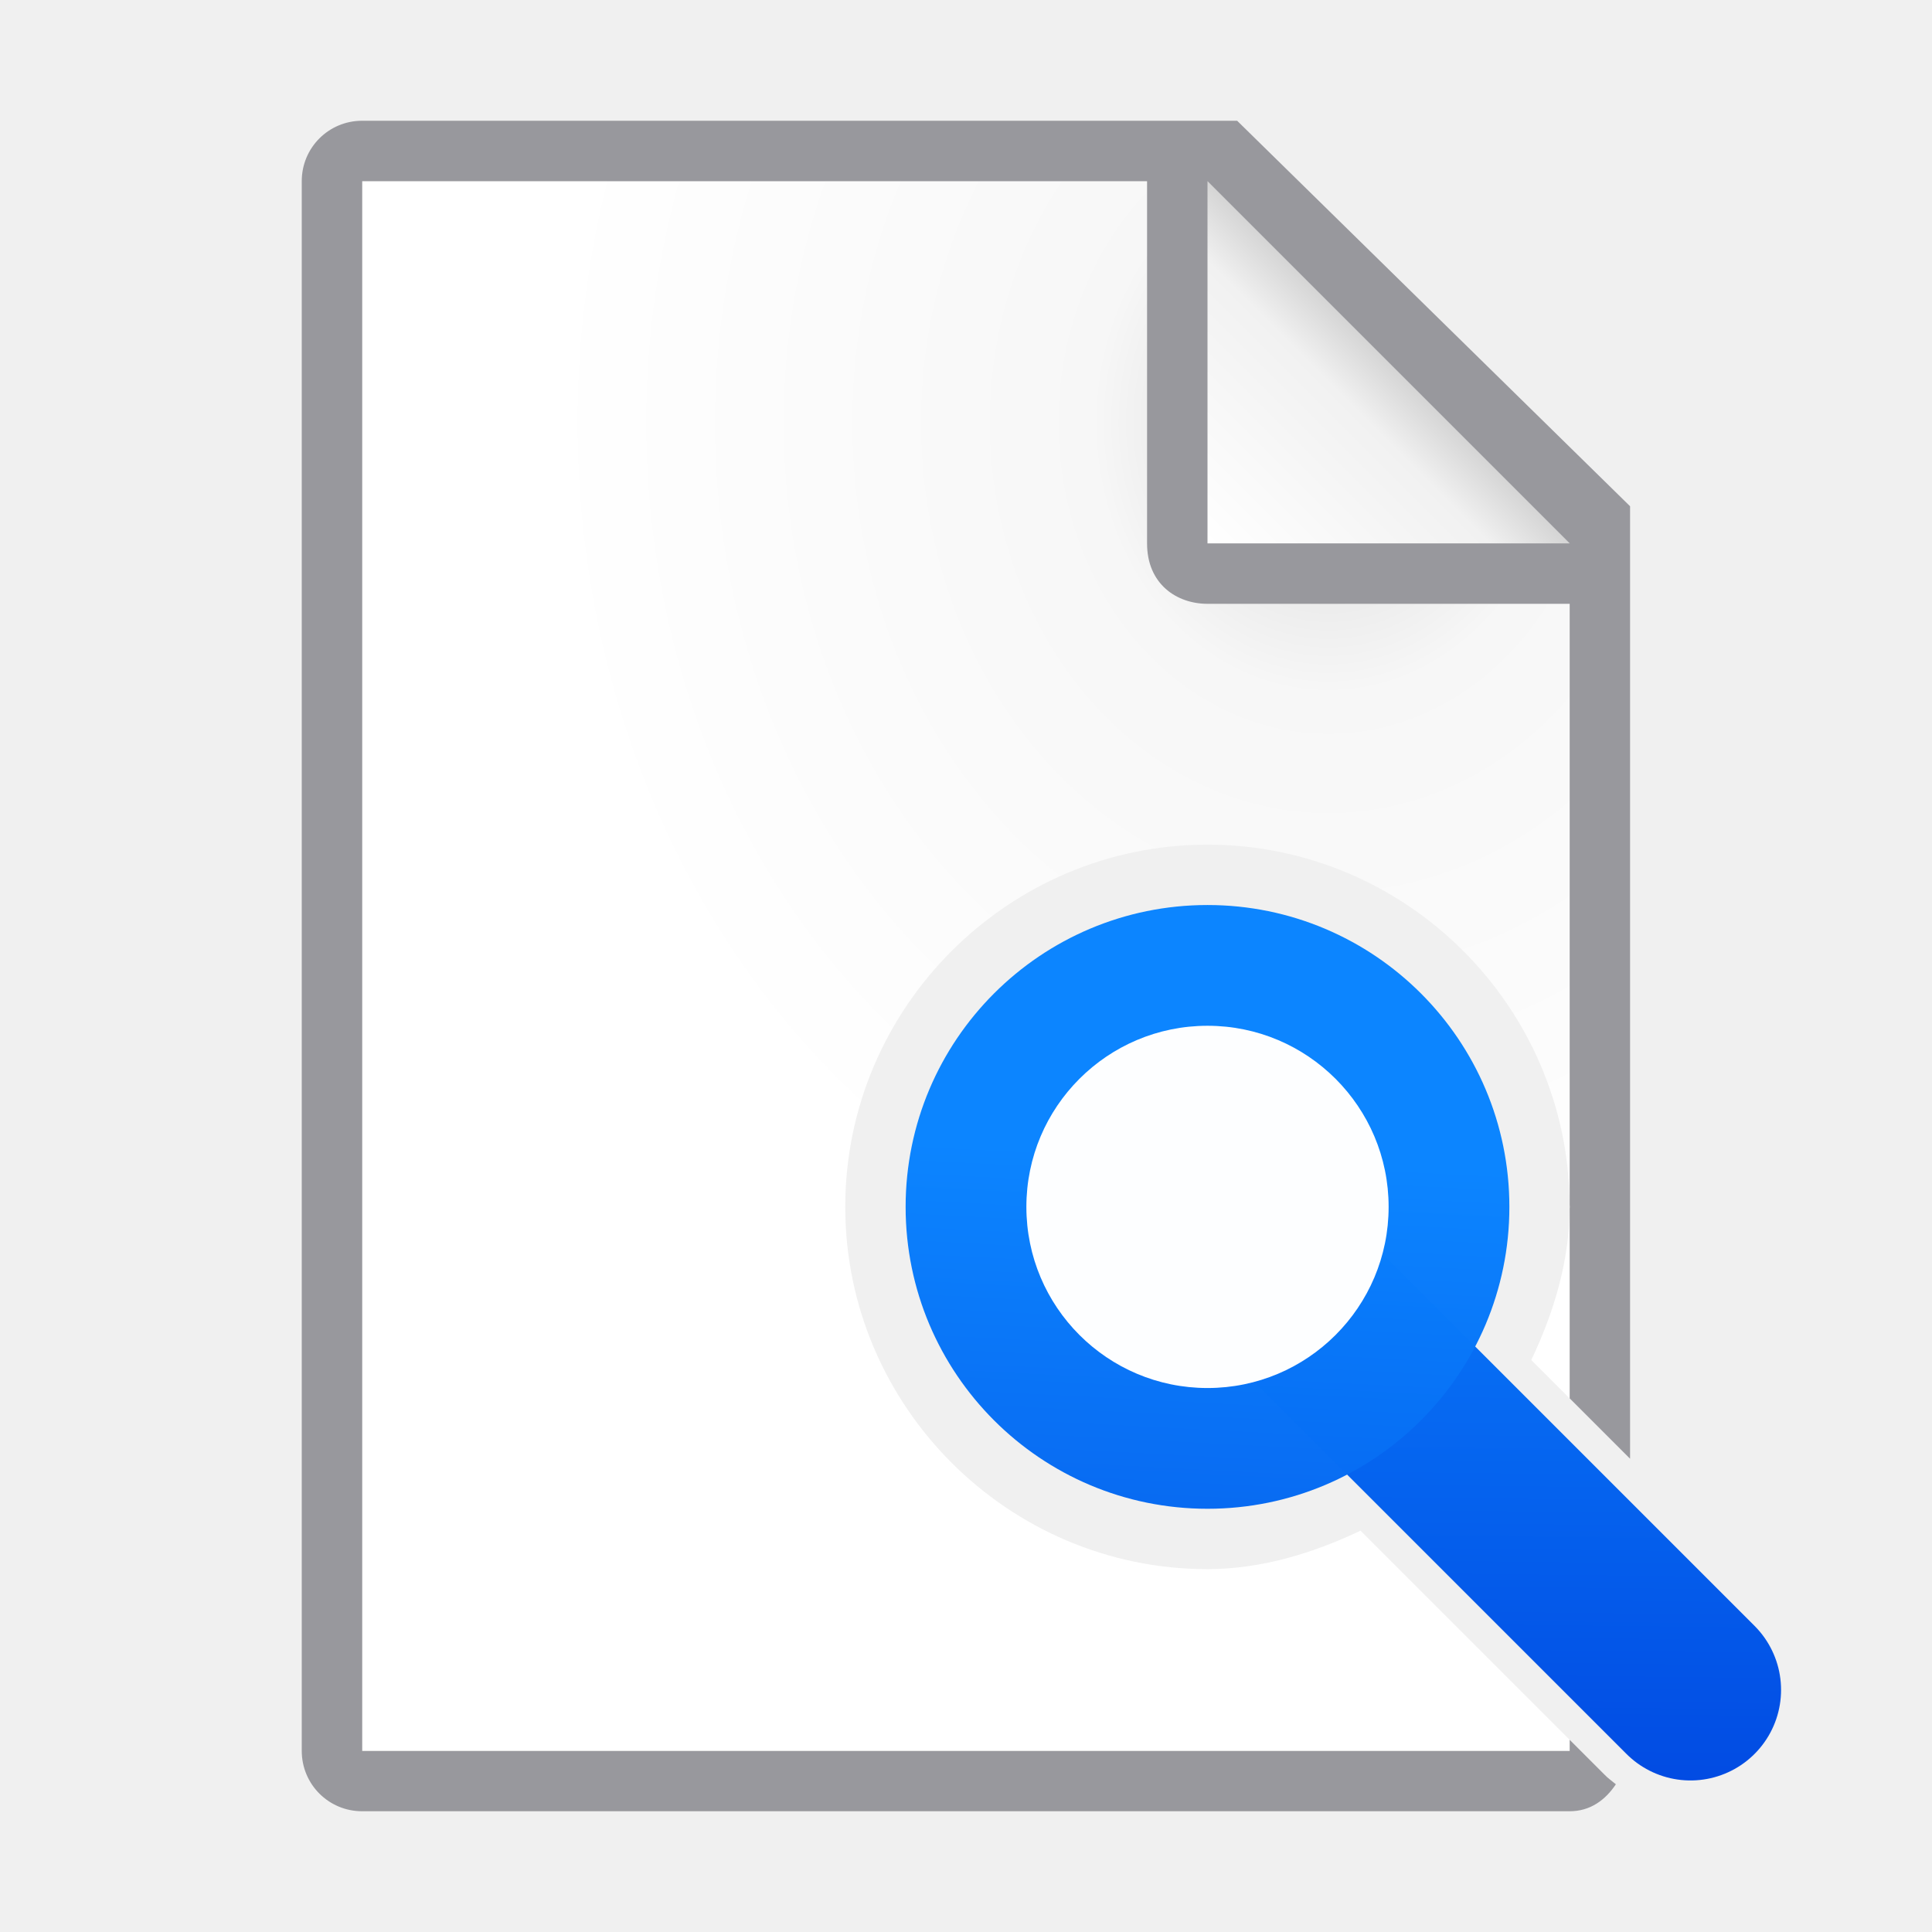
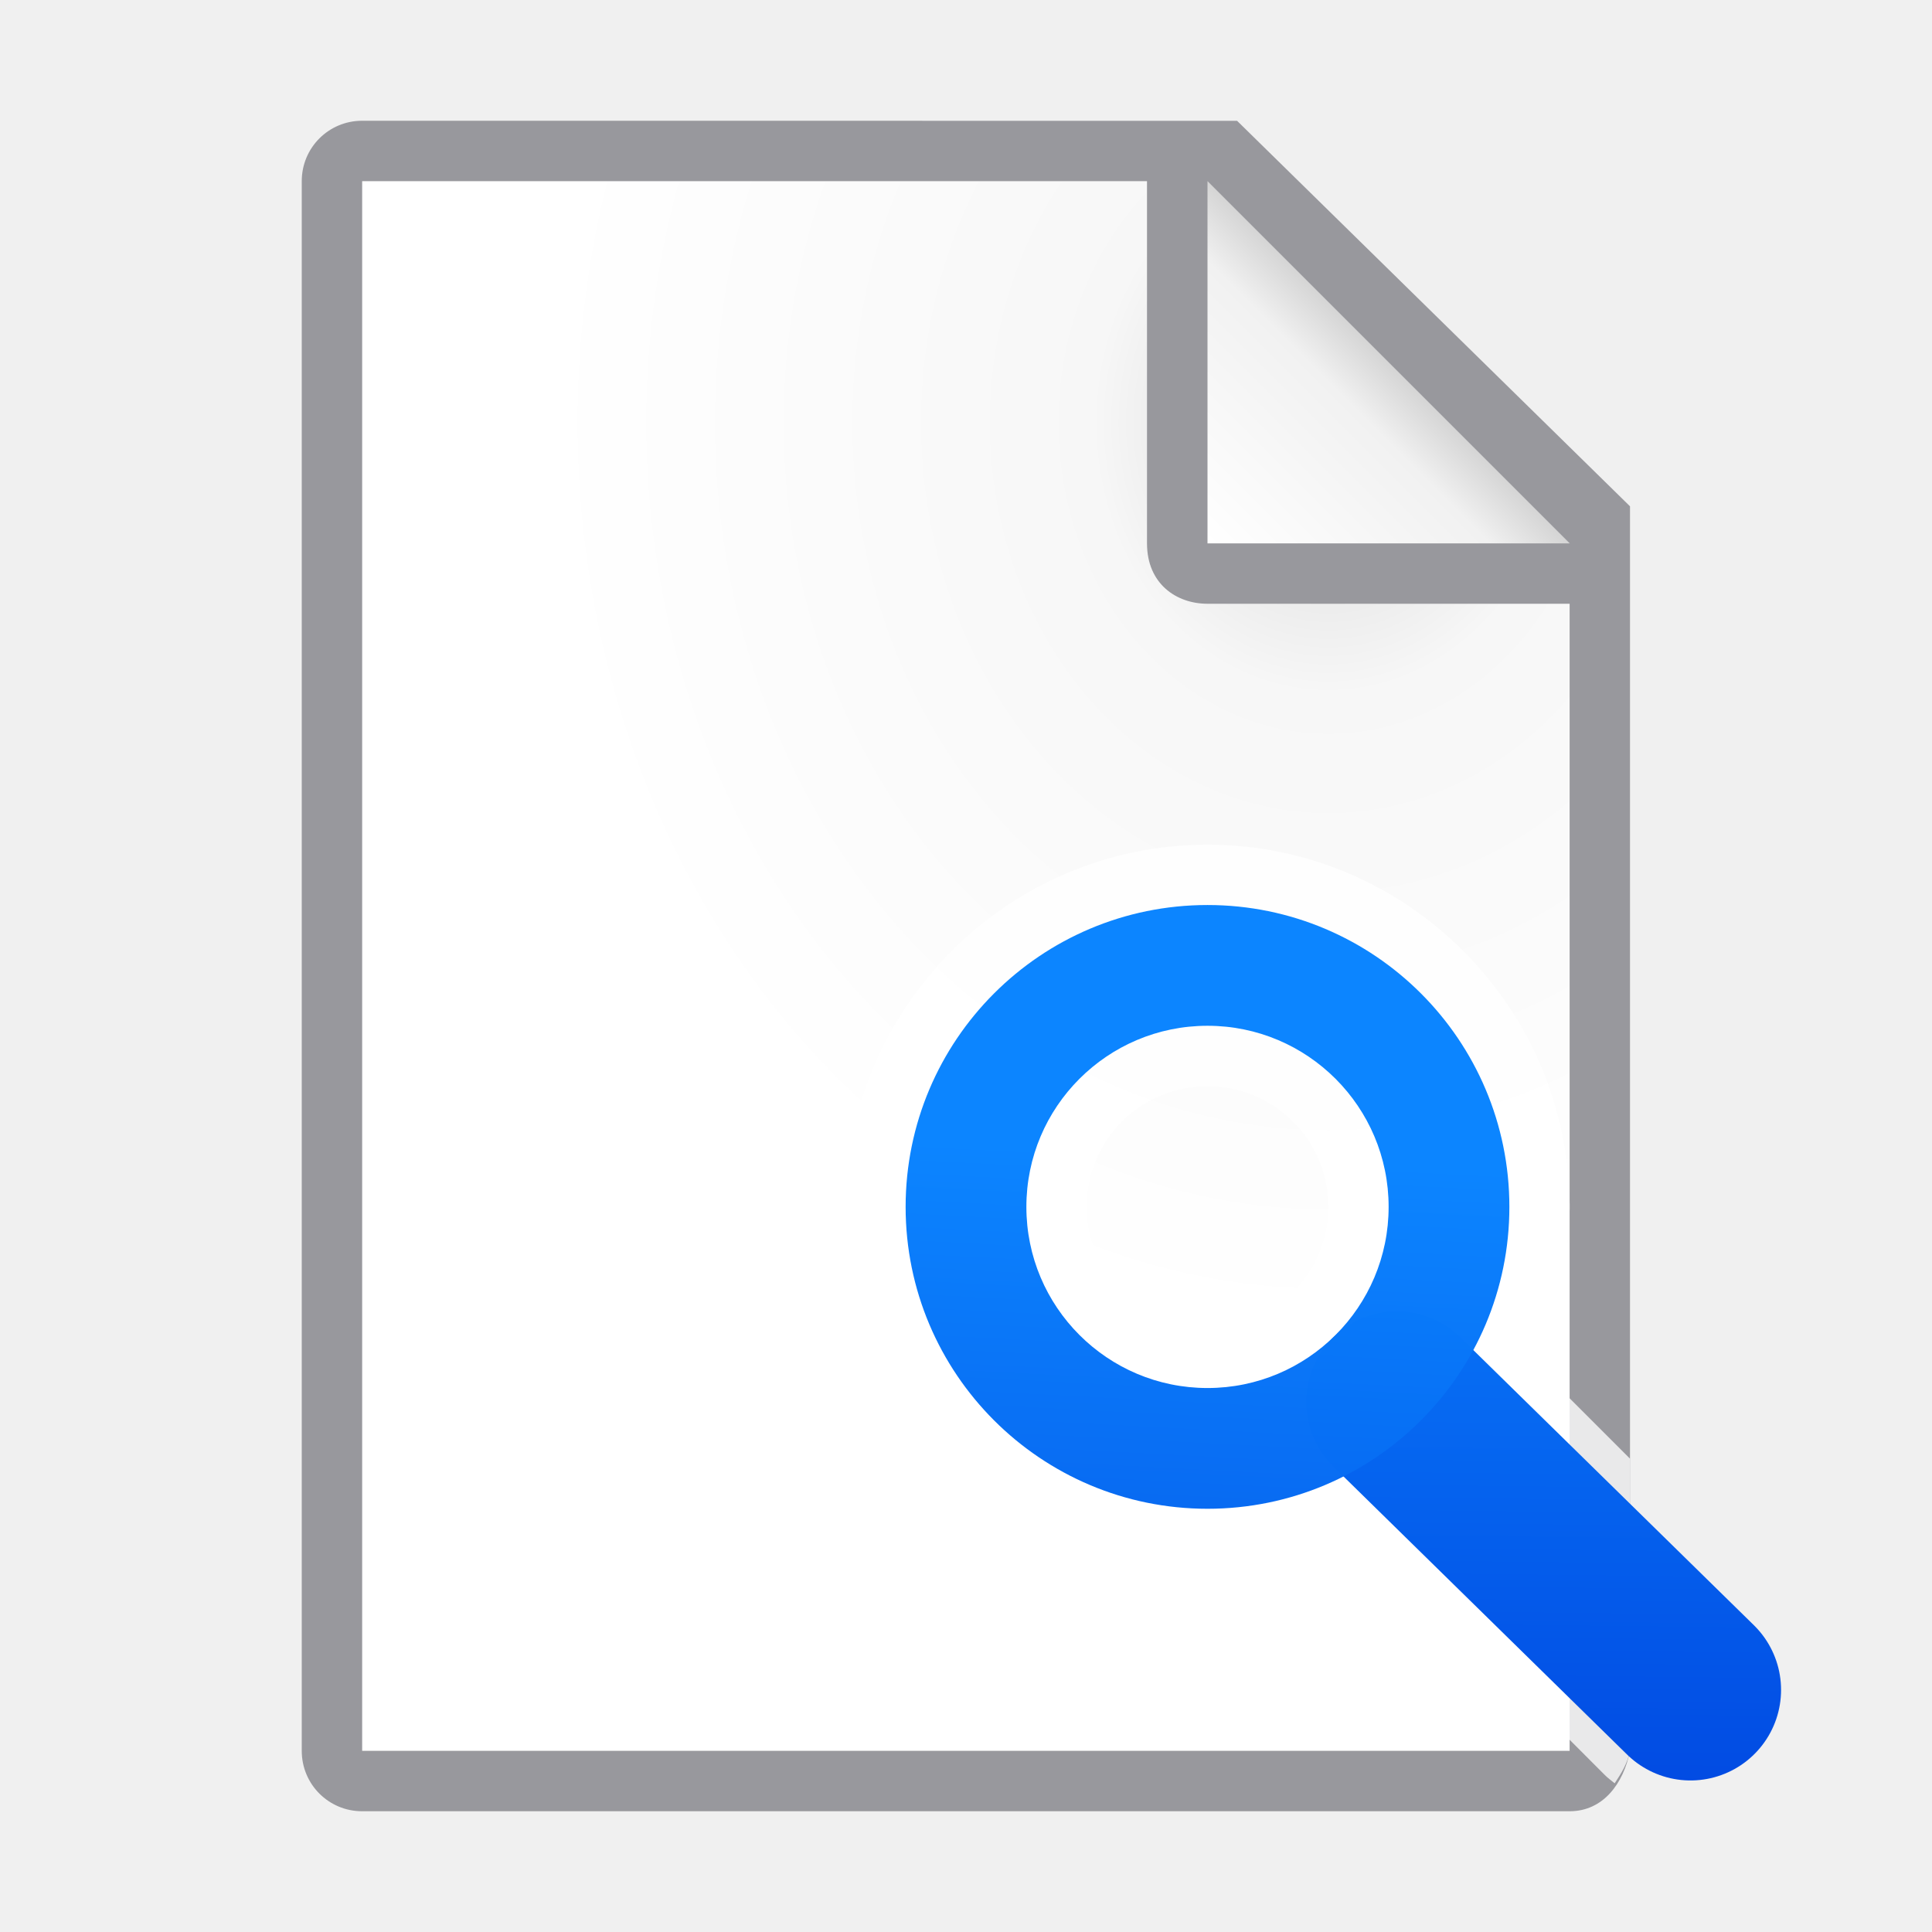
- <svg xmlns="http://www.w3.org/2000/svg" xmlns:xlink="http://www.w3.org/1999/xlink" viewBox="0 0 32 32" version="1.1" id="svg28">
-   <defs id="defs32">
+ <svg xmlns="http://www.w3.org/2000/svg" xmlns:xlink="http://www.w3.org/1999/xlink" viewBox="0 0 32 32" version="1.1" id="svg22">
+   <defs id="defs26">
+     <radialGradient id="a-7" cx="22" cy="9.077" gradientTransform="matrix(1.3,1e-8,-2e-8,1.5,-6.6,-6.615385)" gradientUnits="userSpaceOnUse" r="10">
+       <stop offset="0" stop-color="#d7d7d7" id="stop2-1" />
+       <stop offset=".3" stop-color="#f7f7f7" id="stop4-1" />
+       <stop offset="1" stop-color="#fff" id="stop6-5" />
+     </radialGradient>
+     <linearGradient xlink:href="#a-9" id="linearGradient859" x1="26.764" y1="29.553" x2="26.926" y2="15.361" gradientUnits="userSpaceOnUse" />
    <linearGradient gradientTransform="translate(-51.45763,1.694915)" id="a-9" gradientUnits="userSpaceOnUse" x1="14" x2="13.797" y1="22" y2="2.136">
      <stop offset="0" stop-color="#0040dd" id="stop2206" />
      <stop offset="1" stop-color="#0a84ff" id="stop2208" />
    </linearGradient>
-     <linearGradient xlink:href="#a-9" id="linearGradient859" x1="26.764" y1="29.553" x2="26.926" y2="15.361" gradientUnits="userSpaceOnUse" />
-     <linearGradient xlink:href="#a-9" id="linearGradient867" x1="20.082" y1="29.77" x2="20.206" y2="15.292" gradientUnits="userSpaceOnUse" />
    <linearGradient xlink:href="#a-9" id="linearGradient846" x1="19.203" y1="29.82" x2="19.983" y2="14.77" gradientUnits="userSpaceOnUse" />
  </defs>
  <radialGradient id="a" cx="22" cy="9.077" gradientTransform="matrix(1.3 .00000001 -.00000002 1.5 -6.6 -6.615385)" gradientUnits="userSpaceOnUse" r="10">
    <stop offset="0" stop-color="#d7d7d7" id="stop2" />
    <stop offset=".3" stop-color="#f7f7f7" id="stop4" />
    <stop offset="1" stop-color="#fff" id="stop6" />
  </radialGradient>
  <linearGradient id="b" gradientUnits="userSpaceOnUse" x1="20" x2="23" y1="9" y2="6">
    <stop offset="0" stop-color="#fff" id="stop9" />
    <stop offset=".78" stop-color="#f1f1f1" id="stop11" />
    <stop offset="1" stop-color="#d5d5d5" id="stop13" />
  </linearGradient>
-   <path d="m6 3v26h19.998v-.184l-3.463-3.463c-.797.377-1.645.635-2.533.637h-.002c-3.302 0-6-2.698-6-6 0-3.302 2.698-6 6-6 3.289 0 5.977 2.677 5.998 5.961l.002-9.951-7-7zm19.998 17.02c-.007.879-.261 1.717-.635 2.506l.635.635z" fill="url(#a)" id="path16" />
-   <path d="m5.998 2c-.554 0-1 .446-1 1v26c0 .554.446 1 1 1h20c.342 0 .592-.186.766-.447-.065-.053-.133-.101-.191-.162l-.574-.574v.184h-20v-26h13v6c0 .673.491 1 1 1h6v9.951c0.0.013.002.026.002.039v.002c-0.0.009-.002.018-.002.027v3.141l1 1v-5.27-10.506l-6.508-6.385z" fill="#98989d" id="path18" />
-   <path d="m28 27.99-8-8" fill="none" stroke="#0a84ff" stroke-linecap="round" stroke-linejoin="round" stroke-width="2" id="path20" style="stroke-width:3;stroke-miterlimit:4;stroke-dasharray:none;stroke:url(#linearGradient859)" />
-   <path id="circle22" style="fill-opacity:1;fill:url(#linearGradient867)" fill="#0a84ff" opacity=".99" r="5" cy="19.99" cx="20" />
-   <circle cx="20" cy="19.99" fill="#fff" opacity=".99" r="3" id="circle24" />
-   <path d="m20 9h6l-6-6z" fill="url(#b)" fill-rule="evenodd" id="path26" />
-   <path style="opacity:0.99;fill:url(#linearGradient846);fill-opacity:1" d="m 25,19.99 a 5,5 0 0 1 -5,5 5,5 0 0 1 -5,-5 5,5 0 0 1 5,-5 5,5 0 0 1 5,5 z" id="circle10" />
-   <path style="opacity:0.99;fill:#ffffff" d="m 23,19.99 a 3,3 0 0 1 -3,3 3,3 0 0 1 -3,-3 3,3 0 0 1 3,-3 3,3 0 0 1 3,3 z" id="circle12" />
+   <g id="g838">
+     <path id="path16" d="m6 3v26h19.998l.002-19-7-7z" fill="url(#a)" />
+     <path id="path18" d="m5.998 2c-.554 0-1 .446-1 1v26c0 .554.446 1 1 1h20c.554 0 .892-.457 1-1v-10.109-10.505l-6.508-6.385zm0 1h13v6c0 .673.491 1 1 1h6v19h-20z" fill="#98989d" />
+     <path id="path20" fill-rule="evenodd" fill="url(#b)" d="m20 9h6l-6-6z" />
+     <path style="fill:#ffffff;fill-opacity:0.784" d="M 20 13.99 C 19.175 13.99 18.387 14.158 17.67 14.463 C 16.953 14.767 16.305 15.208 15.762 15.752 C 15.218 16.296 14.777 16.943 14.473 17.66 C 14.168 18.377 14 19.165 14 19.99 C 14 20.816 14.168 21.603 14.473 22.32 C 14.777 23.038 15.218 23.685 15.762 24.229 C 16.305 24.772 16.953 25.213 17.67 25.518 C 18.387 25.822 19.175 25.99 20 25.99 L 20.002 25.99 C 20.891 25.989 21.738 25.731 22.535 25.354 L 25.998 28.816 L 26.572 29.391 C 26.625 29.445 26.685 29.49 26.744 29.537 C 26.852 29.375 26.957 29.208 26.998 29 L 26.998 24.16 L 25.998 23.16 L 25.363 22.525 C 25.737 21.737 25.991 20.898 25.998 20.02 L 25.998 19.951 C 25.993 19.13 25.82 18.348 25.514 17.635 C 25.207 16.922 24.767 16.28 24.225 15.74 C 23.682 15.2 23.037 14.761 22.322 14.459 C 21.607 14.157 20.822 13.99 20 13.99 z M 20 17.99 A 2 2 0 0 1 22 19.99 A 2 2 0 0 1 20 21.99 A 2 2 0 0 1 18 19.99 A 2 2 0 0 1 20 17.99 z " id="path1607" />
+     <path d="M 28,27.99 23.136,23.22" id="path20-2" style="fill:none;stroke:url(#linearGradient859);stroke-width:3;stroke-linecap:round;stroke-linejoin:round;stroke-miterlimit:4;stroke-dasharray:none" />
+     <path style="opacity:0.99;fill:url(#linearGradient846);fill-opacity:1" d="M 20 14.99 A 5 5 0 0 0 15 19.99 A 5 5 0 0 0 20 24.99 A 5 5 0 0 0 25 19.99 A 5 5 0 0 0 20 14.99 z M 20 16.99 A 3 3 0 0 1 23 19.99 A 3 3 0 0 1 20 22.99 A 3 3 0 0 1 17 19.99 A 3 3 0 0 1 20 16.99 z " id="circle10" />
+   </g>
</svg>
